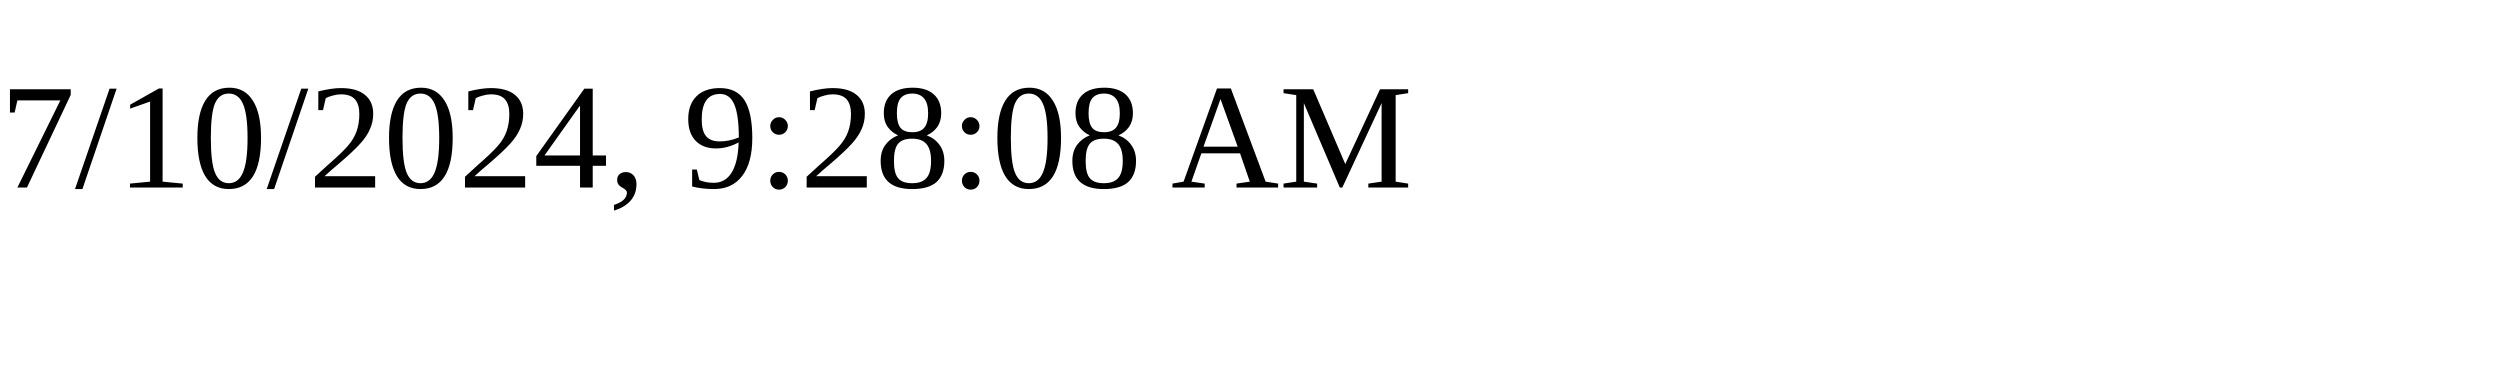
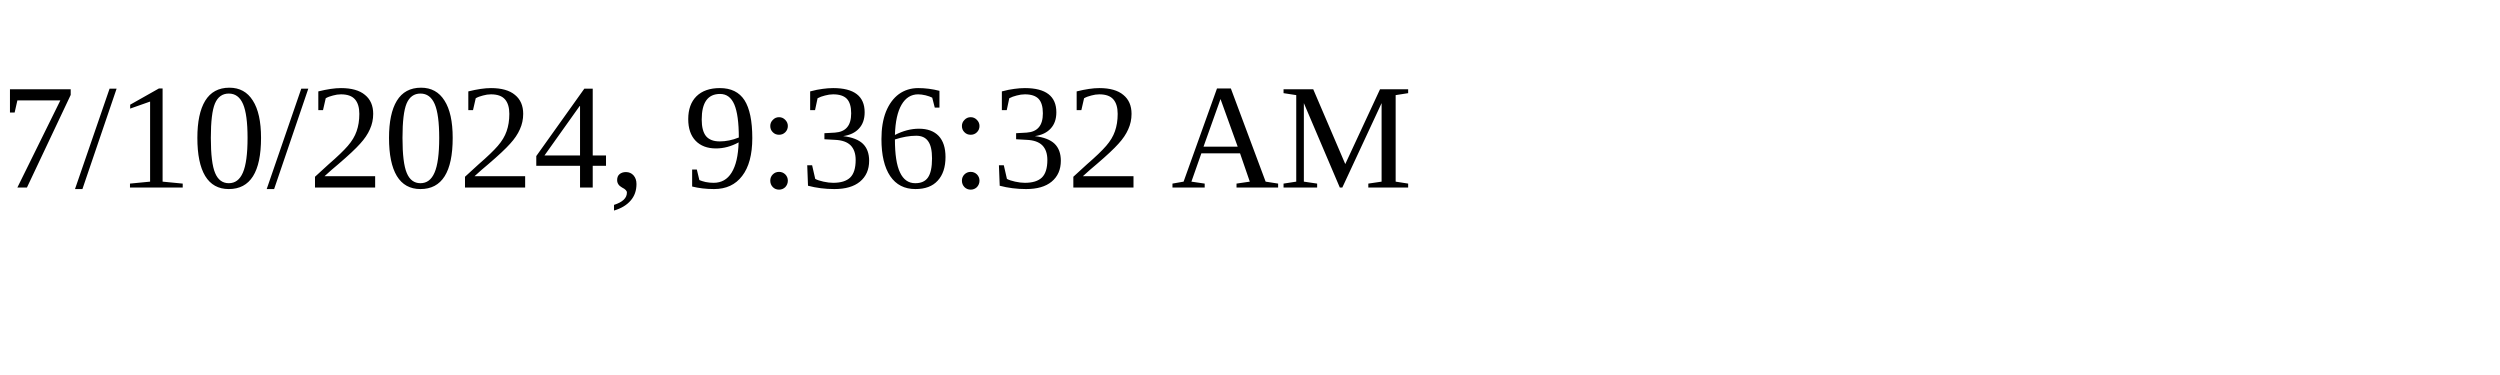
<svg xmlns="http://www.w3.org/2000/svg" height="30" width="200">
-   <text x="0" y="15">7/10/2024, 9:28:08 AM</text>
+   <text x="0" y="15">7/10/2024, 9:36:32 AM</text>
</svg>
